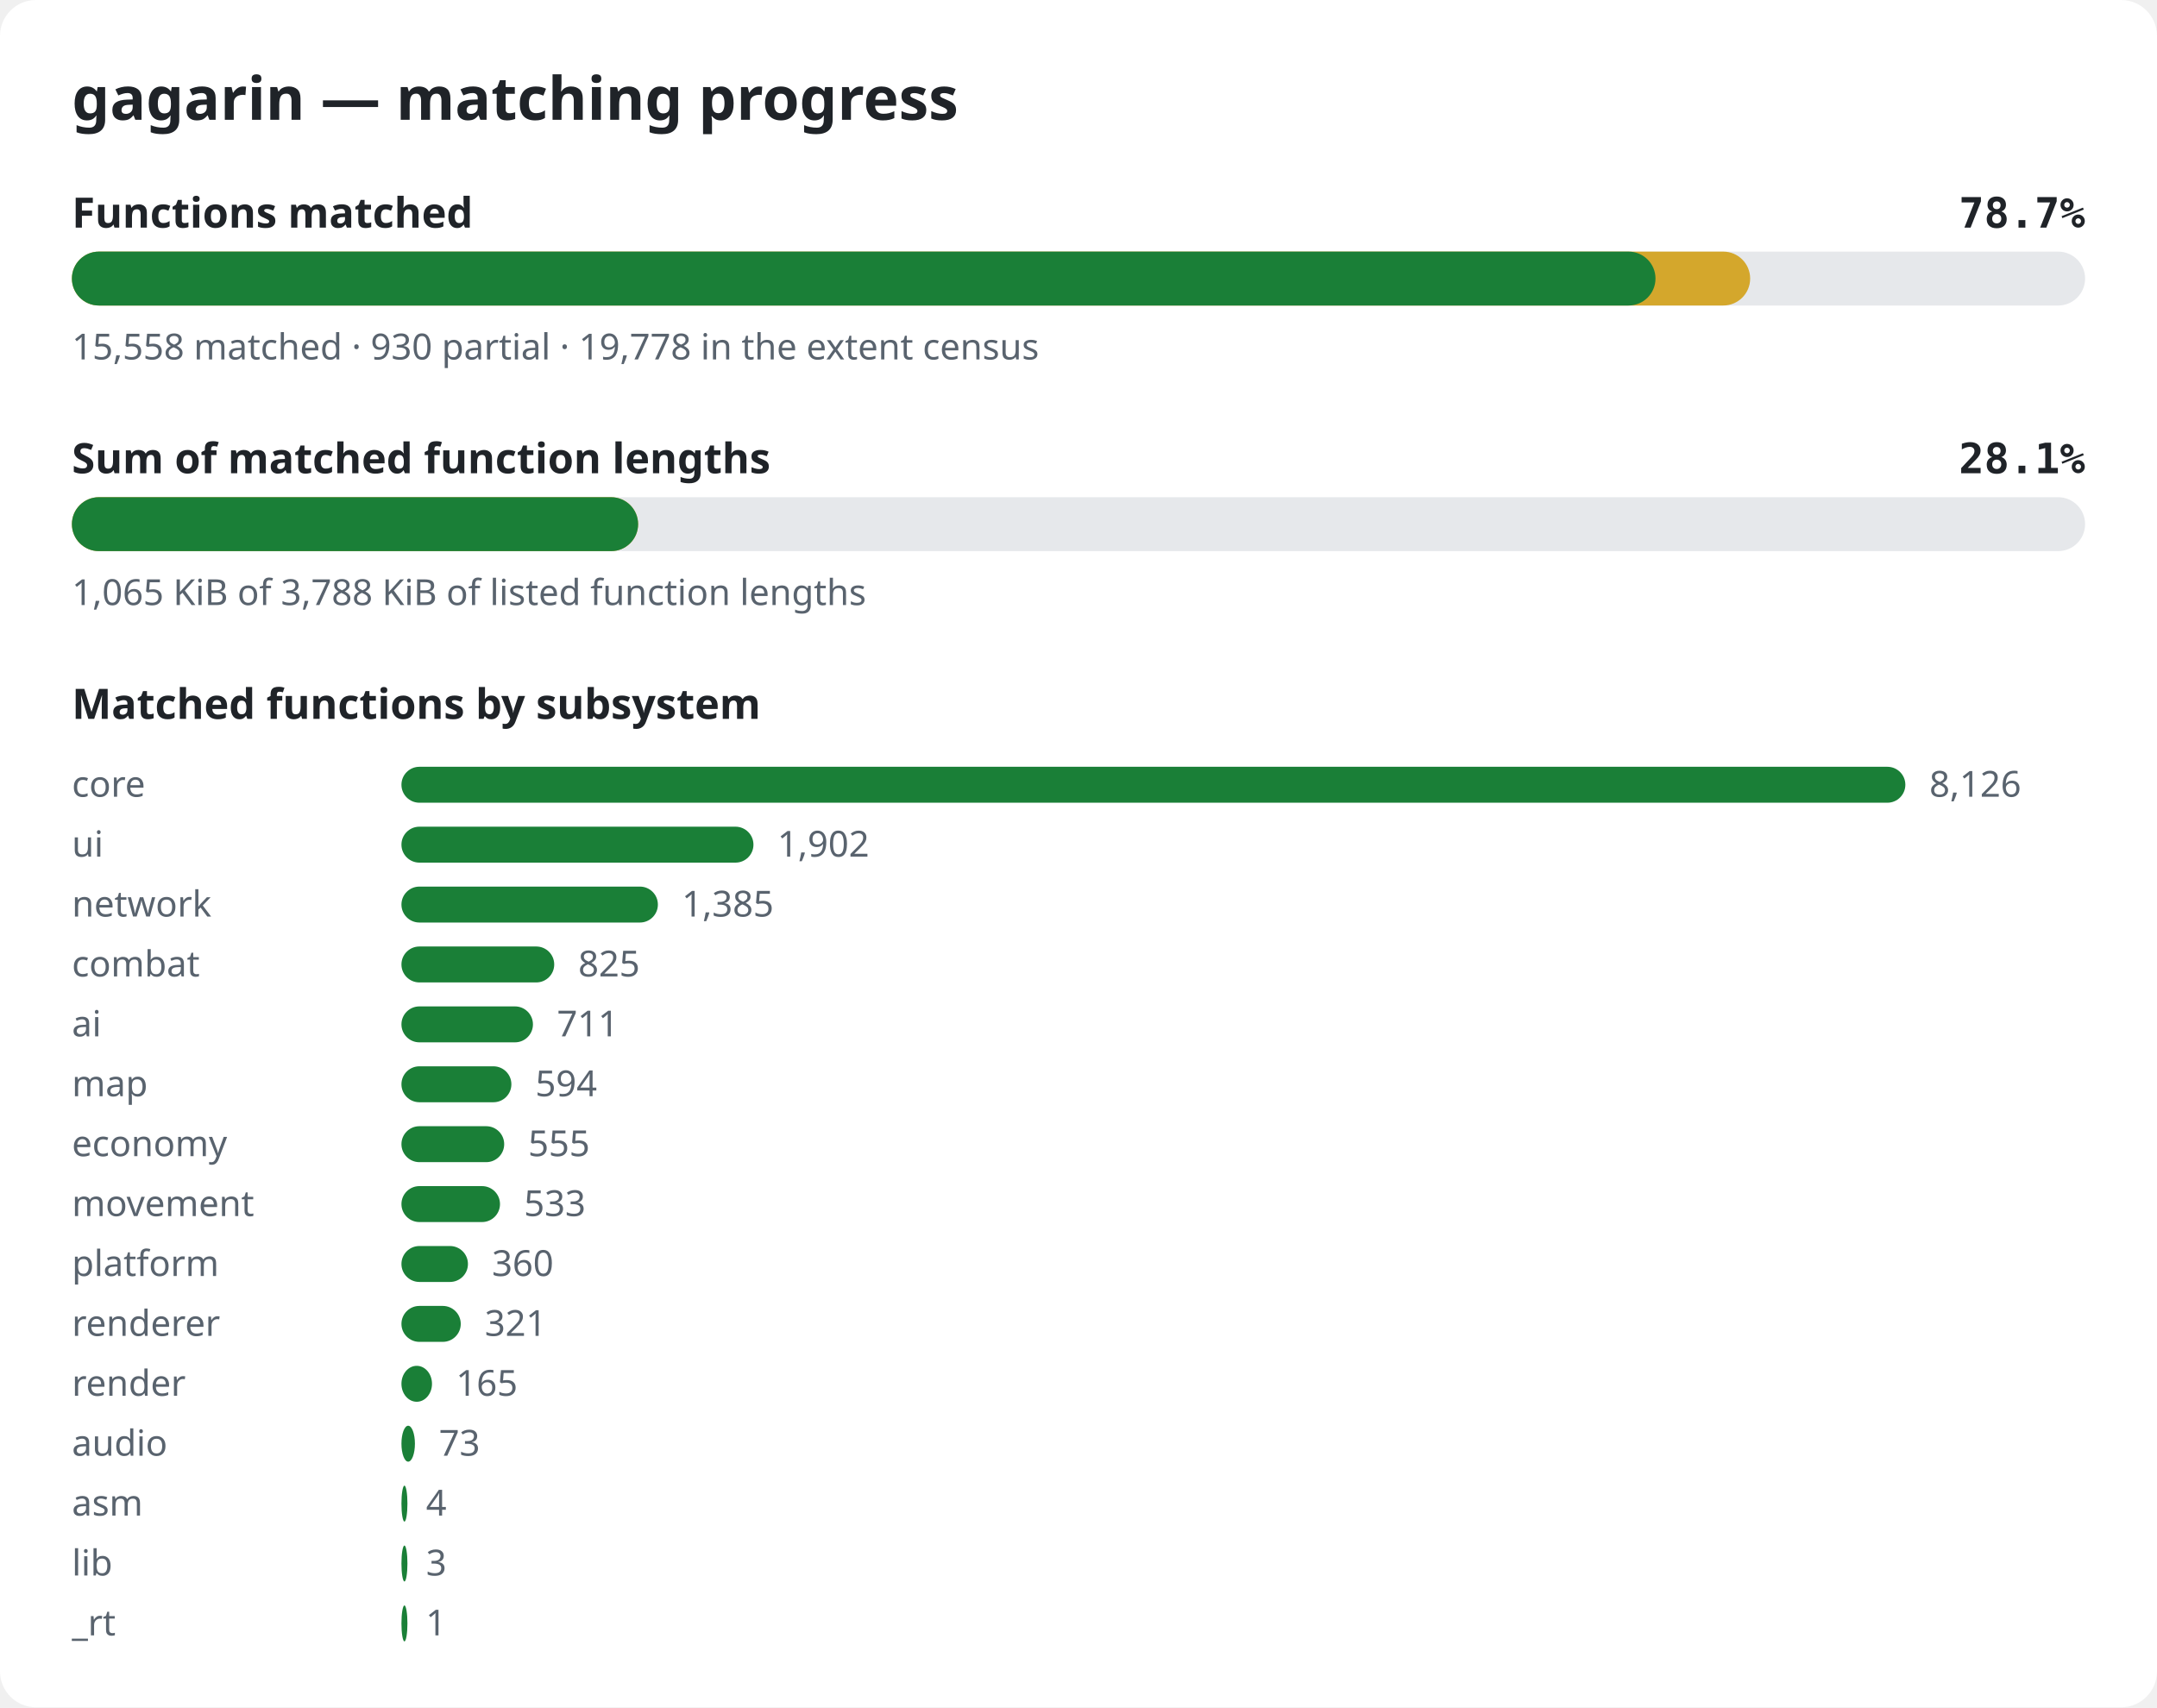
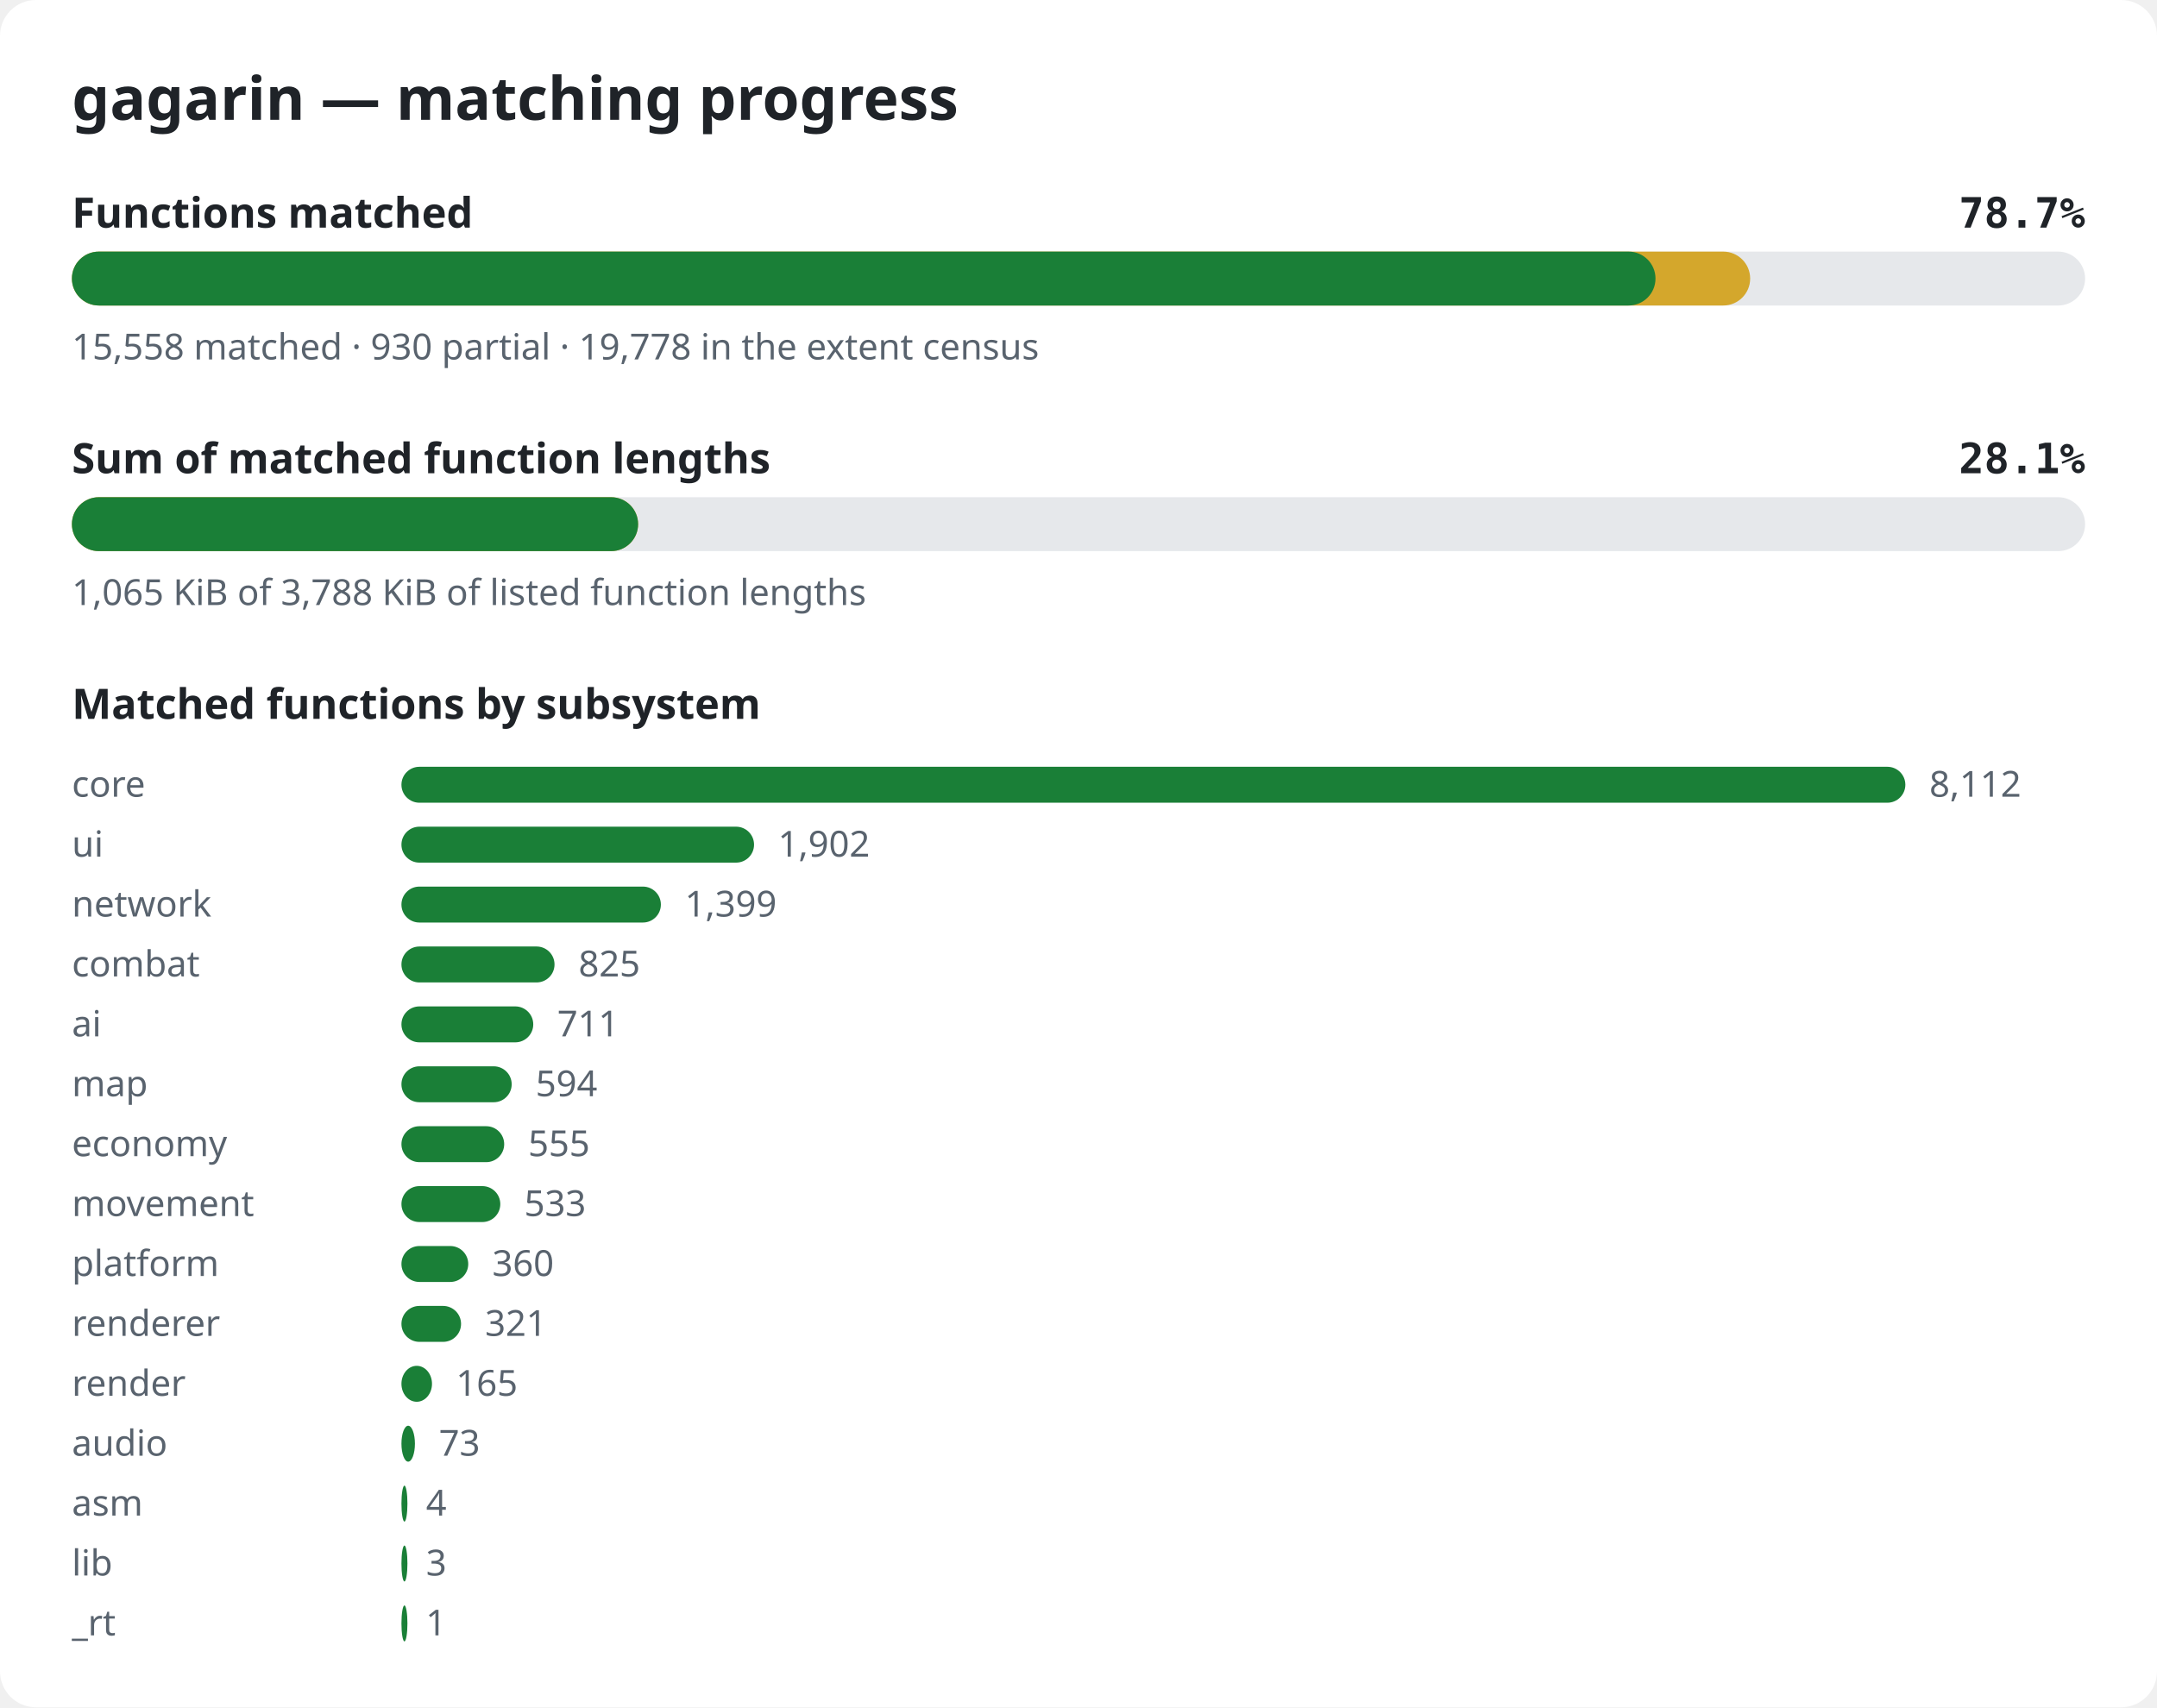
<svg xmlns="http://www.w3.org/2000/svg" width="720" height="570" viewBox="0 0 720 570" role="img" aria-label="gagarin matching progress">
  <style>.bg{fill:#ffffff}.title{font:600 20px sans-serif;fill:#1f2328}.label{font:600 14px sans-serif;fill:#1f2328}.pct{font:600 14px monospace;fill:#1f2328}.note{font:12px sans-serif;fill:#59636e}.track{fill:#e6e8eb}.done{fill:#1a7f37}.partial{fill:#d4a72c}@media (prefers-color-scheme: dark){.bg{fill:#0d1117}.title,.label,.pct{fill:#e6edf3}.note{fill:#9198a1}.track{fill:#262c36}.done{fill:#3fb950}.partial{fill:#d29922}}</style>
  <rect width="720" height="570" rx="12" class="bg" />
  <text x="24" y="40" class="title">gagarin — matching progress</text>
  <text x="24" y="76" class="label">Functions matched</text>
  <text x="696" y="76" class="pct" text-anchor="end">78.7%</text>
  <rect x="24" y="84" width="672" height="18" rx="9" class="track" />
  <rect x="24" y="84" width="560.2" height="18" rx="9" class="partial" />
  <rect x="24" y="84" width="528.6" height="18" rx="9" class="done" />
  <text x="24" y="120" class="note">15,558 matched · 930 partial · 19,778 in the extent census</text>
  <text x="24" y="158" class="label">Sum of matched function lengths</text>
  <text x="696" y="158" class="pct" text-anchor="end">28.1%</text>
  <rect x="24" y="166" width="672" height="18" rx="9" class="track" />
  <rect x="24" y="166" width="189.0" height="18" rx="9" class="partial" />
  <rect x="24" y="166" width="189.0" height="18" rx="9" class="done" />
  <text x="24" y="202" class="note">1,065 KiB of 3,788 KiB of listed function lengths</text>
  <text x="24" y="240" class="label">Matched functions by subsystem</text>
  <text x="24" y="266" class="note">core</text>
  <rect x="134" y="256" width="502.0" height="12" rx="6" class="done" />
-   <text x="644.0" y="266" class="note">8,126</text>
+   <text x="644.0" y="266" class="note">8,112</text>
  <text x="24" y="286" class="note">ui</text>
-   <rect x="134" y="276" width="117.5" height="12" rx="6" class="done" />
-   <text x="259.5" y="286" class="note">1,902</text>
+   <rect x="134" y="276" width="117.7" height="12" rx="6" class="done" />
+   <text x="259.7" y="286" class="note">1,902</text>
  <text x="24" y="306" class="note">network</text>
-   <rect x="134" y="296" width="85.6" height="12" rx="6" class="done" />
-   <text x="227.6" y="306" class="note">1,385</text>
+   <rect x="134" y="296" width="86.6" height="12" rx="6" class="done" />
+   <text x="228.6" y="306" class="note">1,399</text>
  <text x="24" y="326" class="note">combat</text>
-   <rect x="134" y="316" width="51.0" height="12" rx="6" class="done" />
-   <text x="193.0" y="326" class="note">825</text>
+   <rect x="134" y="316" width="51.1" height="12" rx="6" class="done" />
+   <text x="193.1" y="326" class="note">825</text>
  <text x="24" y="346" class="note">ai</text>
-   <rect x="134" y="336" width="43.9" height="12" rx="6" class="done" />
-   <text x="185.9" y="346" class="note">711</text>
+   <rect x="134" y="336" width="44.0" height="12" rx="6" class="done" />
+   <text x="186.0" y="346" class="note">711</text>
  <text x="24" y="366" class="note">map</text>
-   <rect x="134" y="356" width="36.7" height="12" rx="6" class="done" />
-   <text x="178.7" y="366" class="note">594</text>
+   <rect x="134" y="356" width="36.8" height="12" rx="6" class="done" />
+   <text x="178.8" y="366" class="note">594</text>
  <text x="24" y="386" class="note">economy</text>
  <rect x="134" y="376" width="34.3" height="12" rx="6" class="done" />
  <text x="176.3" y="386" class="note">555</text>
  <text x="24" y="406" class="note">movement</text>
-   <rect x="134" y="396" width="32.9" height="12" rx="6" class="done" />
-   <text x="174.9" y="406" class="note">533</text>
+   <rect x="134" y="396" width="33.0" height="12" rx="6" class="done" />
+   <text x="175.0" y="406" class="note">533</text>
  <text x="24" y="426" class="note">platform</text>
-   <rect x="134" y="416" width="22.2" height="12" rx="6" class="done" />
-   <text x="164.2" y="426" class="note">360</text>
+   <rect x="134" y="416" width="22.3" height="12" rx="6" class="done" />
+   <text x="164.3" y="426" class="note">360</text>
  <text x="24" y="446" class="note">renderer</text>
-   <rect x="134" y="436" width="19.8" height="12" rx="6" class="done" />
-   <text x="161.8" y="446" class="note">321</text>
+   <rect x="134" y="436" width="19.9" height="12" rx="6" class="done" />
+   <text x="161.9" y="446" class="note">321</text>
  <text x="24" y="466" class="note">render</text>
  <rect x="134" y="456" width="10.2" height="12" rx="6" class="done" />
  <text x="152.2" y="466" class="note">165</text>
  <text x="24" y="486" class="note">audio</text>
  <rect x="134" y="476" width="4.5" height="12" rx="6" class="done" />
  <text x="146.5" y="486" class="note">73</text>
  <text x="24" y="506" class="note">asm</text>
  <rect x="134" y="496" width="2.0" height="12" rx="6" class="done" />
  <text x="142.2" y="506" class="note">4</text>
  <text x="24" y="526" class="note">lib</text>
  <rect x="134" y="516" width="2.0" height="12" rx="6" class="done" />
  <text x="142.2" y="526" class="note">3</text>
  <text x="24" y="546" class="note">_rt</text>
  <rect x="134" y="536" width="2.0" height="12" rx="6" class="done" />
  <text x="142.1" y="546" class="note">1</text>
</svg>
